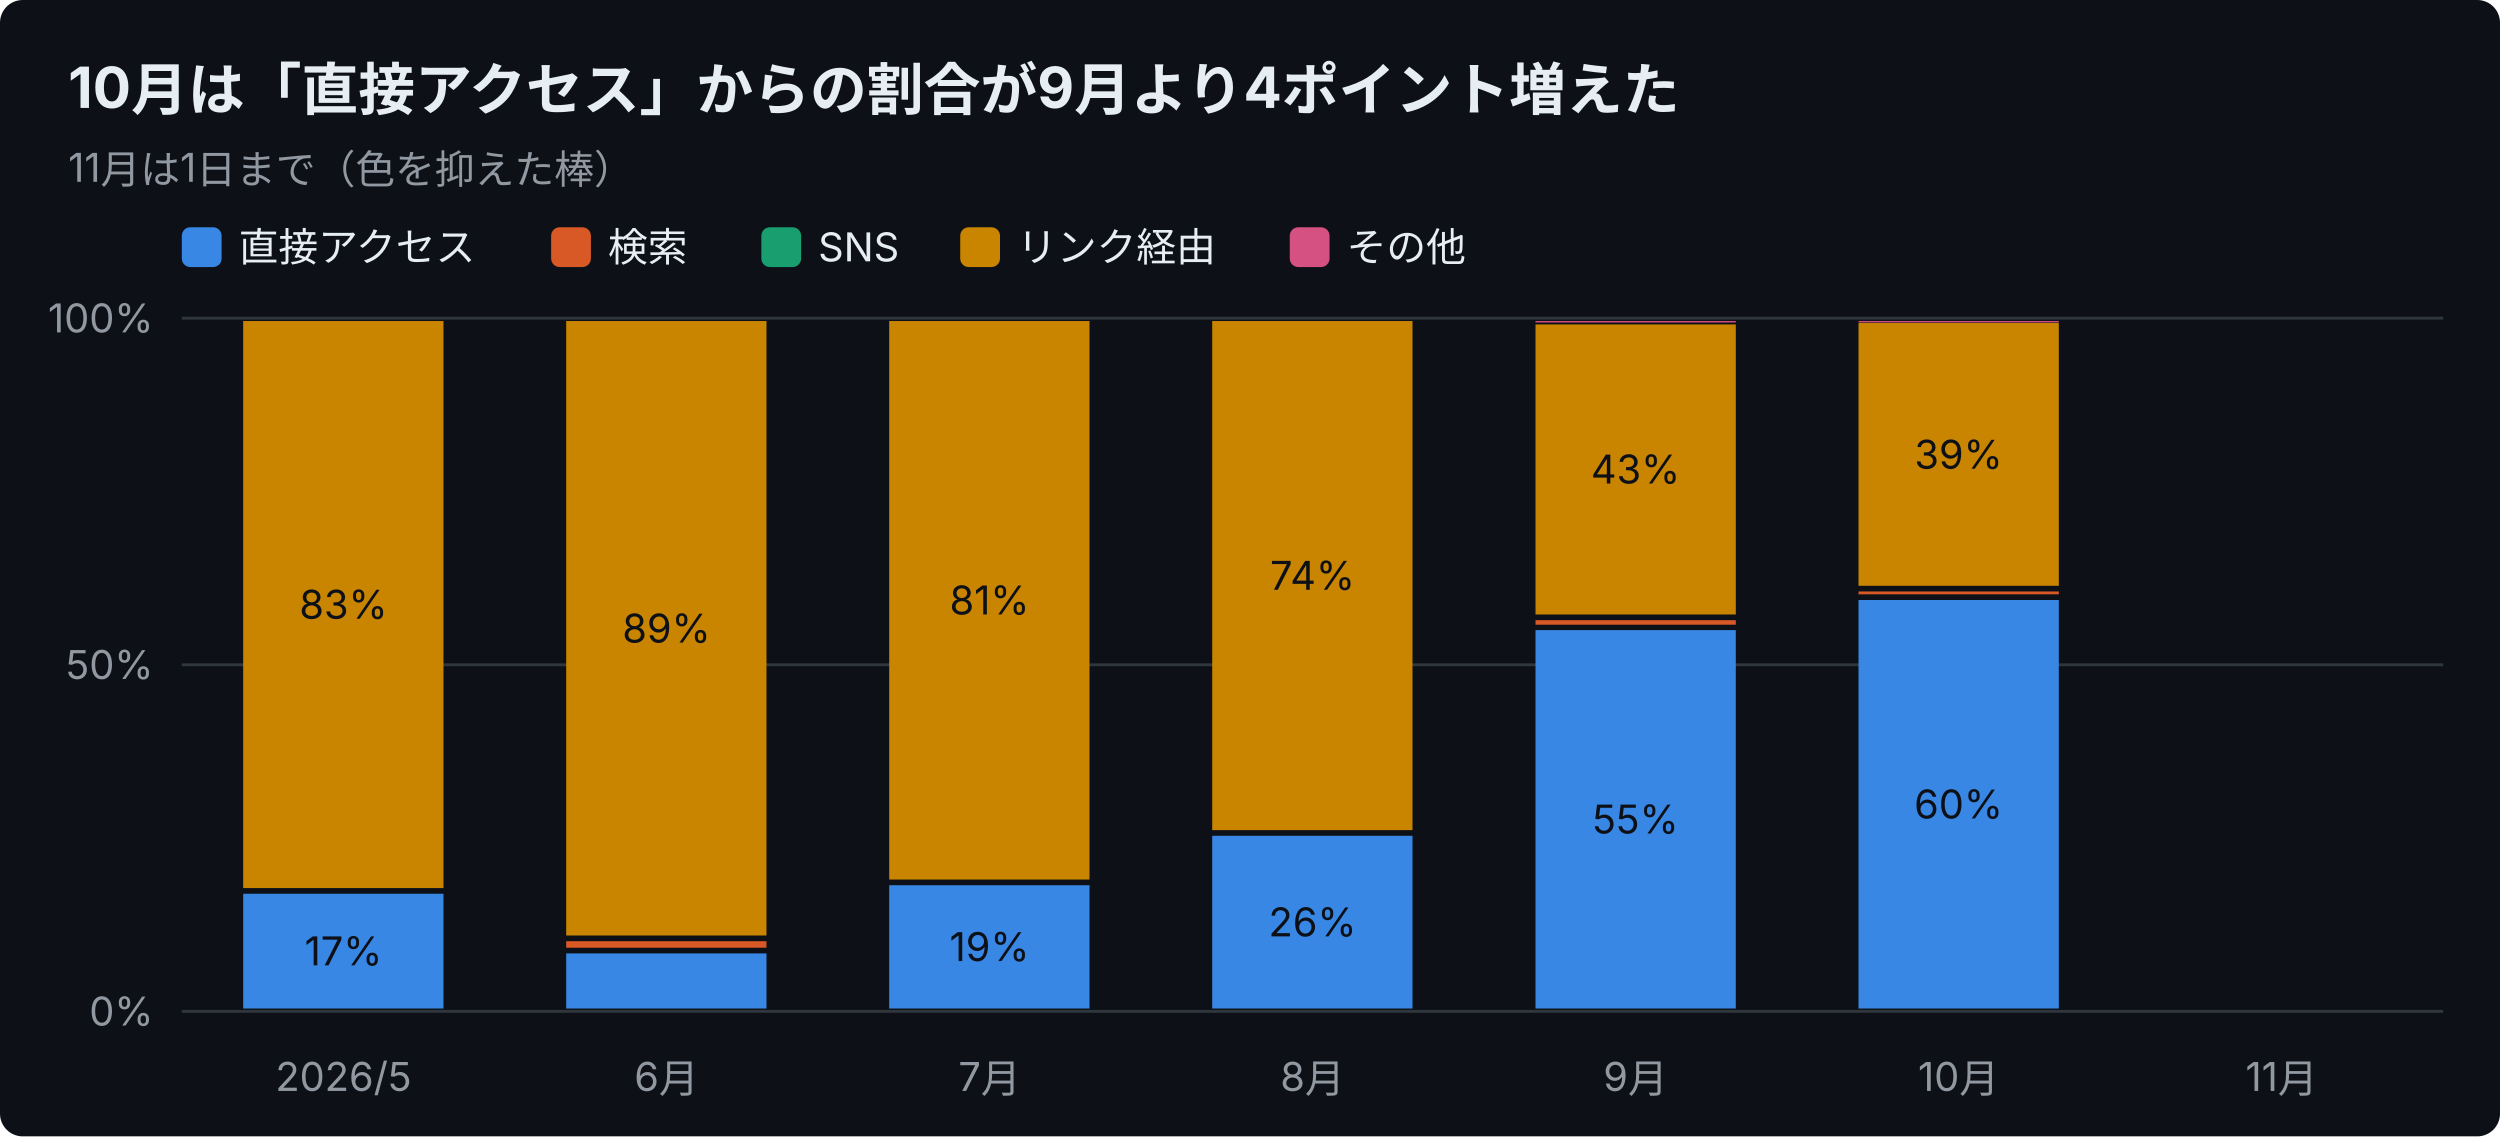
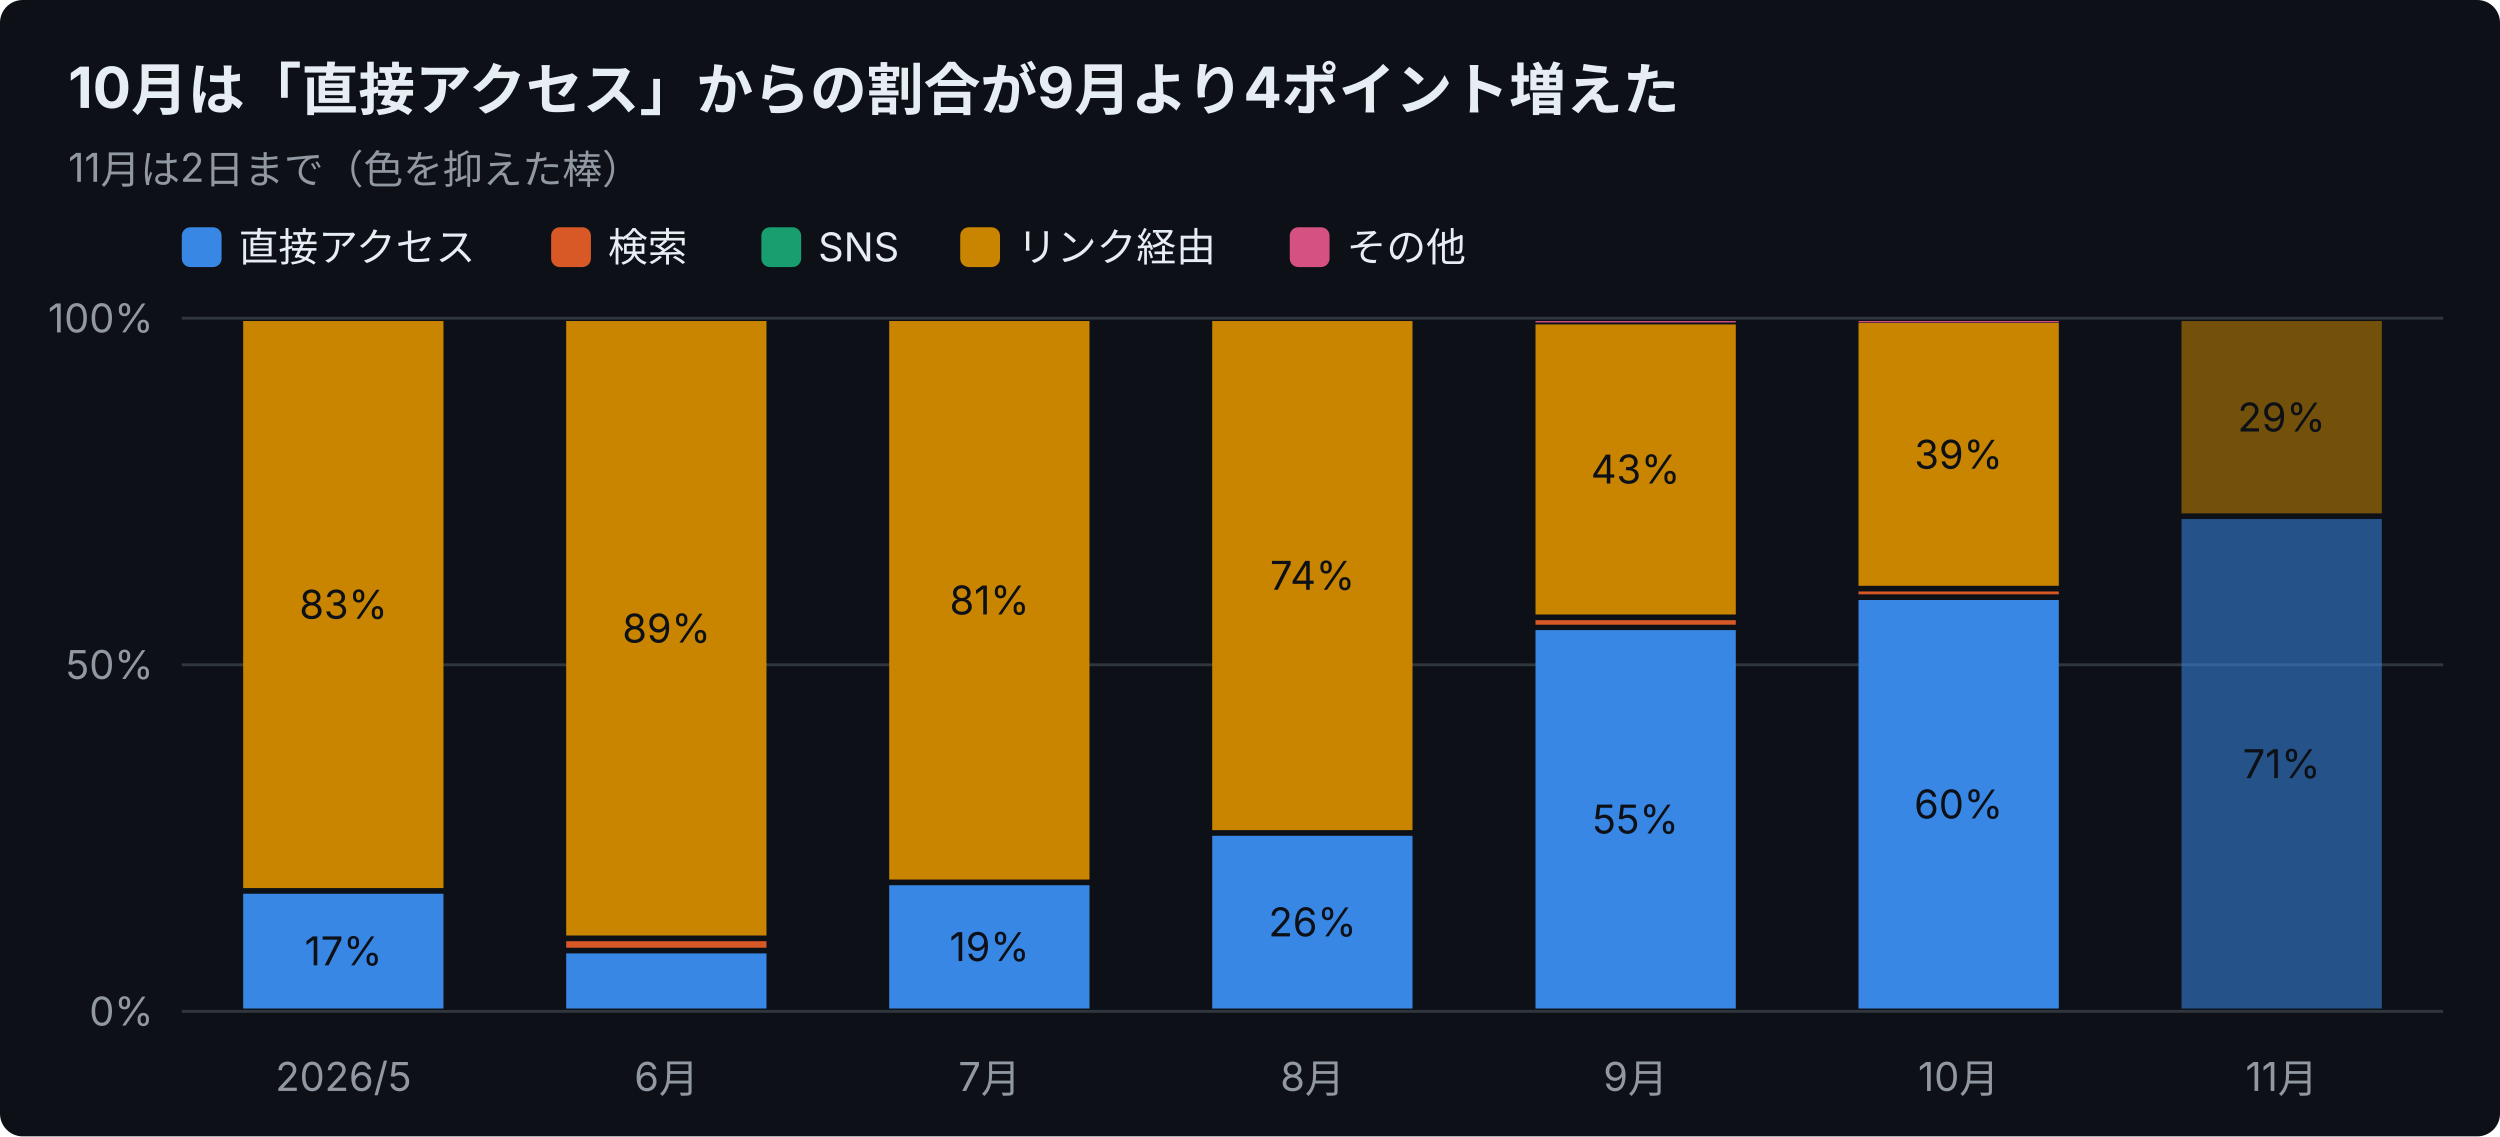
<svg xmlns="http://www.w3.org/2000/svg" width="880" height="400" viewBox="0 0 880 400" font-family="-apple-system,Segoe UI,Hiragino Sans,Noto Sans JP,Yu Gothic,sans-serif">
  <rect width="880" height="400" rx="8" fill="#0d1117" />
  <text x="24" y="38" font-size="20" font-weight="700" fill="#e6edf3">10月は「直接アクセス」からの割合が9月より4ポイント増えた</text>
-   <text x="24" y="64" font-size="14" fill="#9198a1">11月は1日まで（色を抑えた棒）</text>
+   <text x="24" y="64" font-size="14" fill="#9198a1">11月は2日まで（色を抑えた棒）</text>
  <rect x="64" y="80" width="14" height="14" rx="3" fill="#3987e5" />
  <text x="84" y="92" font-size="14" fill="#e6edf3">直接アクセス</text>
  <rect x="194" y="80" width="14" height="14" rx="3" fill="#d95926" />
  <text x="214" y="92" font-size="14" fill="#e6edf3">検索</text>
  <rect x="268" y="80" width="14" height="14" rx="3" fill="#199e70" />
  <text x="288" y="92" font-size="14" fill="#e6edf3">SNS</text>
  <rect x="338" y="80" width="14" height="14" rx="3" fill="#c98500" />
  <text x="358" y="92" font-size="14" fill="#e6edf3">リンク経由</text>
  <rect x="454" y="80" width="14" height="14" rx="3" fill="#d55181" />
  <text x="474" y="92" font-size="14" fill="#e6edf3">その他</text>
  <line x1="64" y1="356.0" x2="860" y2="356.0" stroke="#30363d" />
  <text x="54" y="361.0" font-size="14" text-anchor="end" fill="#9198a1">0%</text>
  <line x1="64" y1="234.0" x2="860" y2="234.0" stroke="#30363d" />
  <text x="54" y="239.0" font-size="14" text-anchor="end" fill="#9198a1">50%</text>
  <line x1="64" y1="112.0" x2="860" y2="112.0" stroke="#30363d" />
  <text x="54" y="117.0" font-size="14" text-anchor="end" fill="#9198a1">100%</text>
  <text x="120.9" y="384" font-size="14" text-anchor="middle" fill="#9198a1">2026/5</text>
  <rect x="85.6" y="314.6" width="70.5" height="40.4" fill="#3987e5" />
  <text x="120.9" y="339.8" font-size="14" text-anchor="middle" fill="#0d1117">17%</text>
  <rect x="85.6" y="113.0" width="70.5" height="199.6" fill="#c98500" />
  <text x="120.9" y="217.8" font-size="14" text-anchor="middle" fill="#0d1117">83%</text>
  <text x="234.6" y="384" font-size="14" text-anchor="middle" fill="#9198a1">6月</text>
  <rect x="199.3" y="335.6" width="70.5" height="19.4" fill="#3987e5" />
  <rect x="199.3" y="331.3" width="70.5" height="2.3" fill="#d95926" />
  <rect x="199.3" y="113.0" width="70.5" height="216.3" fill="#c98500" />
  <text x="234.6" y="226.2" font-size="14" text-anchor="middle" fill="#0d1117">89%</text>
  <text x="348.3" y="384" font-size="14" text-anchor="middle" fill="#9198a1">7月</text>
  <rect x="313.0" y="311.6" width="70.5" height="43.4" fill="#3987e5" />
  <text x="348.3" y="338.3" font-size="14" text-anchor="middle" fill="#0d1117">19%</text>
  <rect x="313.0" y="113.0" width="70.5" height="196.6" fill="#c98500" />
  <text x="348.3" y="216.3" font-size="14" text-anchor="middle" fill="#0d1117">81%</text>
  <text x="462.0" y="384" font-size="14" text-anchor="middle" fill="#9198a1">8月</text>
  <rect x="426.7" y="294.2" width="70.5" height="60.8" fill="#3987e5" />
  <text x="462.0" y="329.6" font-size="14" text-anchor="middle" fill="#0d1117">26%</text>
  <rect x="426.7" y="113.0" width="70.5" height="179.2" fill="#c98500" />
  <text x="462.0" y="207.6" font-size="14" text-anchor="middle" fill="#0d1117">74%</text>
  <text x="575.7" y="384" font-size="14" text-anchor="middle" fill="#9198a1">9月</text>
  <rect x="540.5" y="221.8" width="70.5" height="133.2" fill="#3987e5" />
  <text x="575.7" y="293.4" font-size="14" text-anchor="middle" fill="#0d1117">55%</text>
  <rect x="540.5" y="218.3" width="70.5" height="1.6" fill="#d95926" />
  <rect x="540.5" y="114.2" width="70.5" height="102.1" fill="#c98500" />
  <text x="575.7" y="170.2" font-size="14" text-anchor="middle" fill="#0d1117">43%</text>
  <rect x="540.5" y="113.0" width="70.5" height="0.5" fill="#d55181" />
  <text x="689.4" y="384" font-size="14" text-anchor="middle" fill="#9198a1">10月</text>
  <rect x="654.2" y="211.2" width="70.5" height="143.8" fill="#3987e5" />
  <text x="689.4" y="288.1" font-size="14" text-anchor="middle" fill="#0d1117">60%</text>
  <rect x="654.2" y="208.2" width="70.5" height="1.0" fill="#d95926" />
  <rect x="654.2" y="113.7" width="70.5" height="92.5" fill="#c98500" />
  <text x="689.4" y="165.0" font-size="14" text-anchor="middle" fill="#0d1117">39%</text>
  <rect x="654.2" y="113.0" width="70.5" height="0.5" fill="#d55181" />
  <text x="803.1" y="384" font-size="14" text-anchor="middle" fill="#9198a1">11月</text>
+   <rect x="767.9" y="182.7" width="70.5" height="172.3" fill="#3987e5" opacity="0.55" />
+   <text x="803.1" y="273.9" font-size="14" text-anchor="middle" fill="#0d1117">71%</text>
+   <rect x="767.9" y="113.0" width="70.5" height="67.7" fill="#c98500" opacity="0.55" />
+   <text x="803.1" y="151.9" font-size="14" text-anchor="middle" fill="#0d1117">29%</text>
</svg>
